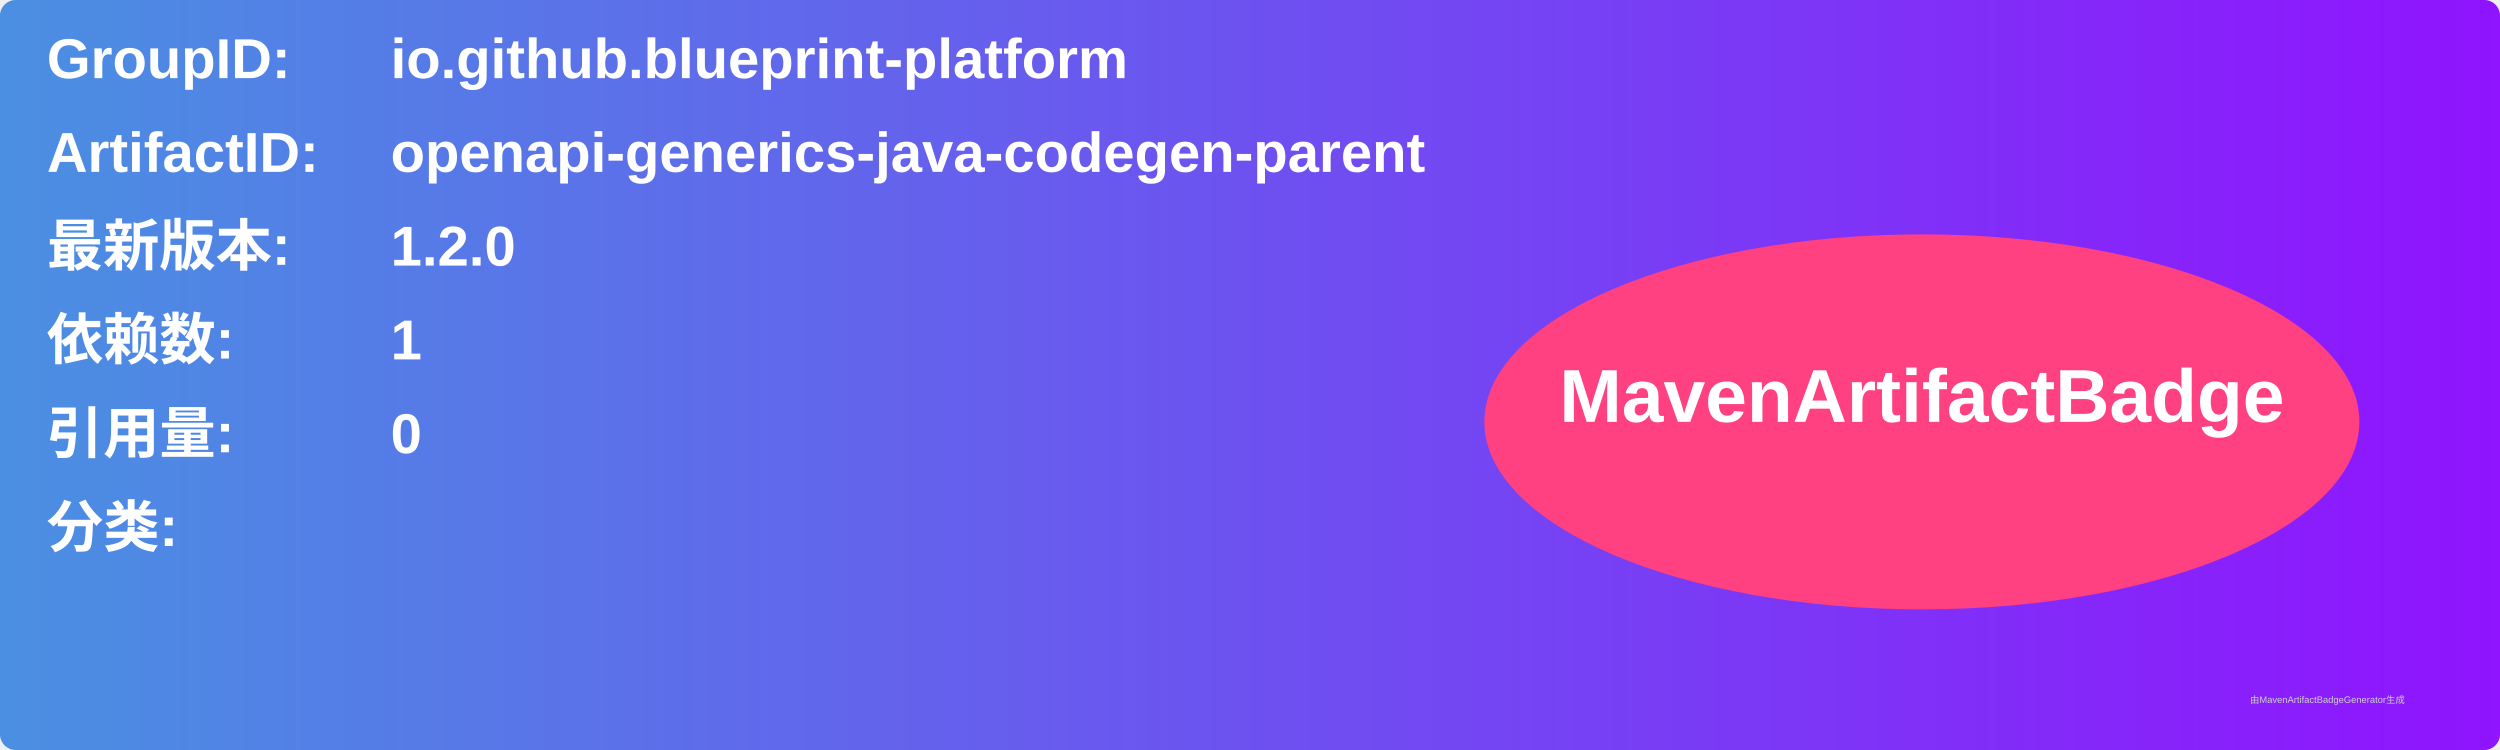
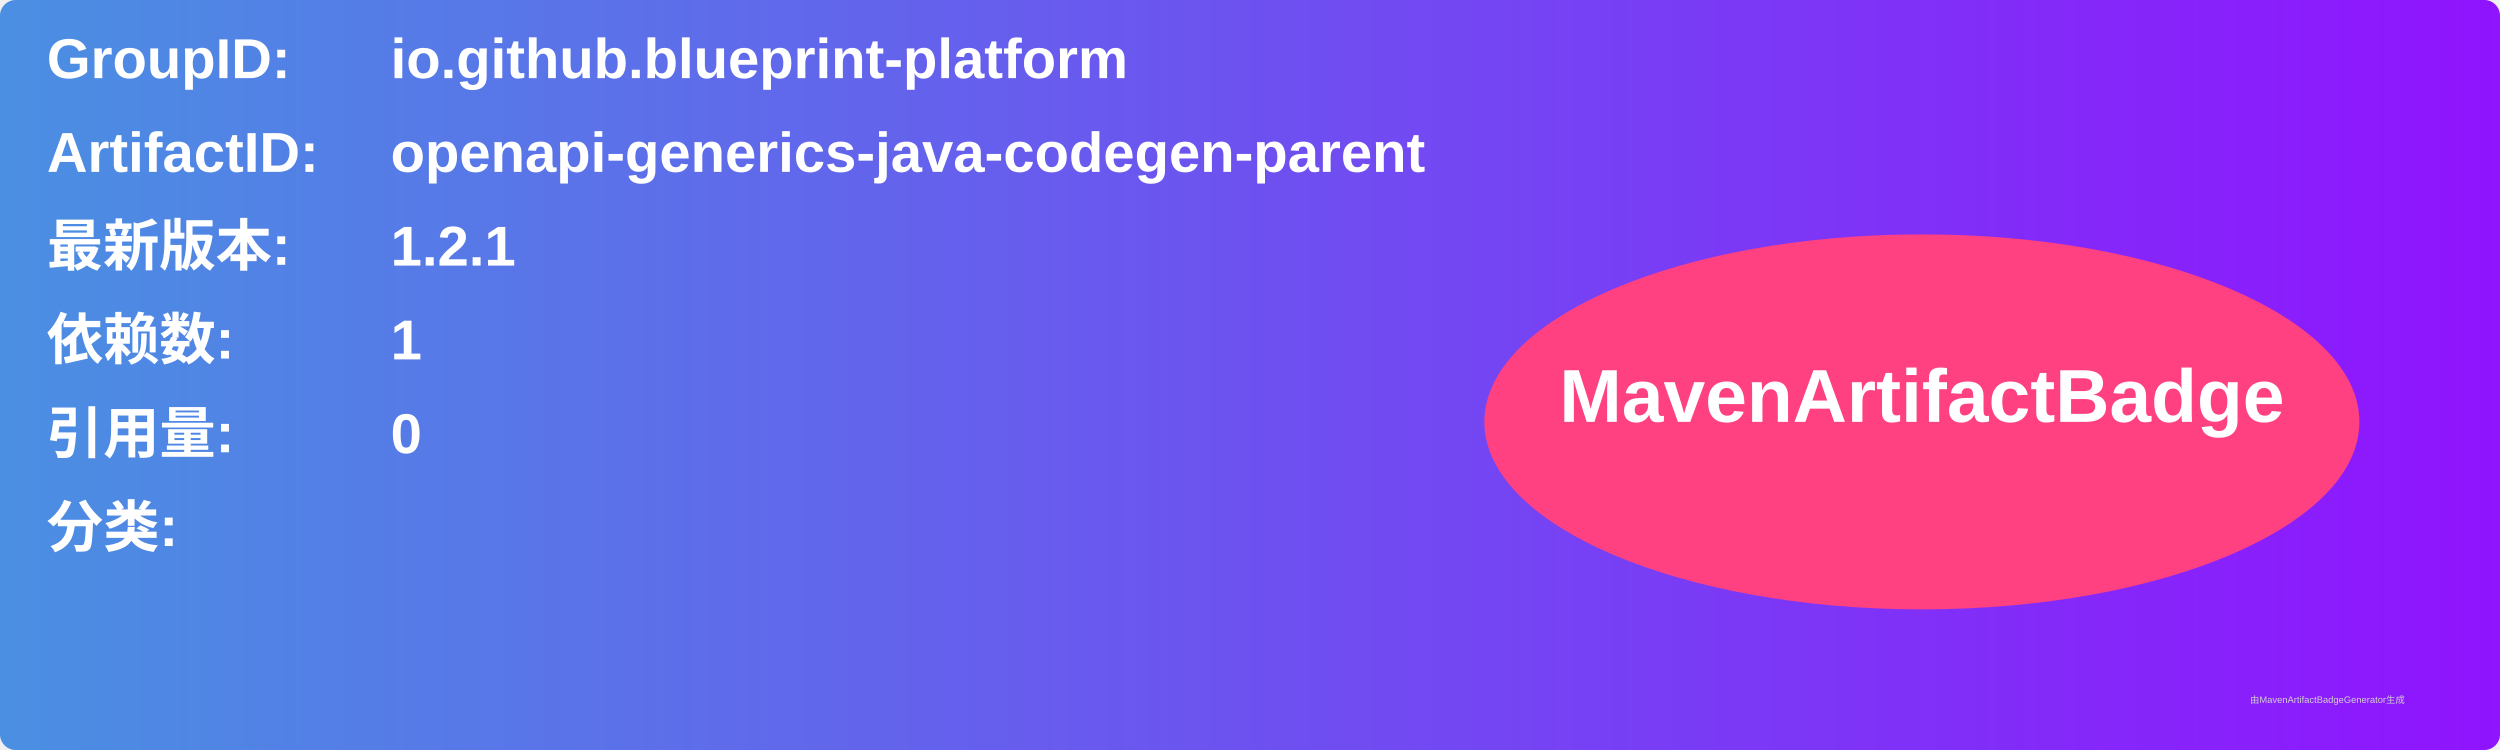
<svg xmlns="http://www.w3.org/2000/svg" width="800" height="240" viewBox="0 0 800 240">
  <linearGradient id="grad" x1="0%" y1="0%" x2="100%" y2="0%">
    <stop offset="0%" stop-color="#4a90e2" />
    <stop offset="100%" stop-color="#9013fe" />
  </linearGradient>
  <rect width="100%" height="100%" rx="5" ry="5" fill="url(#grad)" />
  <g transform="translate(15, 15)">
    <text x="0" y="10" font-family="Arial" font-size="18" fill="white" font-weight="bold" width="260">GroupID:</text>
    <text x="110" y="10" font-family="Arial" font-size="18" fill="white" font-weight="bold" width="460">io.github.blueprint-platform</text>
    <text x="0" y="40" font-family="Arial" font-size="18" fill="white" font-weight="bold" width="260">ArtifactID:</text>
    <text x="110" y="40" font-family="Arial" font-size="18" fill="white" font-weight="bold" width="460">openapi-generics-java-codegen-parent</text>
    <text x="0" y="70" font-family="Arial" font-size="18" fill="white" font-weight="bold">最新版本:</text>
    <text x="110" y="70" font-family="Arial" font-size="18" fill="white" font-weight="bold">
-       <tspan font-weight="bold">1.2.0</tspan>
+       <tspan font-weight="bold">1.2.1</tspan>
    </text>
    <text x="0" y="100" font-family="Arial" font-size="18" fill="white" font-weight="bold">依赖数: </text>
    <text x="110" y="100" font-family="Arial" font-size="18" fill="white">
      <tspan font-weight="bold">1</tspan>
    </text>
    <text x="0" y="130" font-family="Arial" font-size="18" fill="white" font-weight="bold">引用量: </text>
    <text x="110" y="130" font-family="Arial" font-size="18" fill="white">
      <tspan font-weight="bold">0</tspan>
    </text>
    <text x="0" y="160" font-family="Arial" font-size="18" fill="white" font-weight="bold">分类:</text>
    <text x="10" y="190" font-family="Arial" font-size="10" fill="white">
      <tspan font-weight="bold" />
    </text>
    <ellipse cx="600" cy="120" rx="140" ry="60" fill="#ff4081" />
    <text x="600" y="120" text-anchor="middle" font-family="Arial" font-size="24" fill="white" font-weight="bold">MavenArtifactBadge</text>
  </g>
  <text x="720" y="225" font-family="Arial" font-size="3" fill="#d0d0d0">由MavenArtifactBadgeGenerator生成</text>
</svg>
